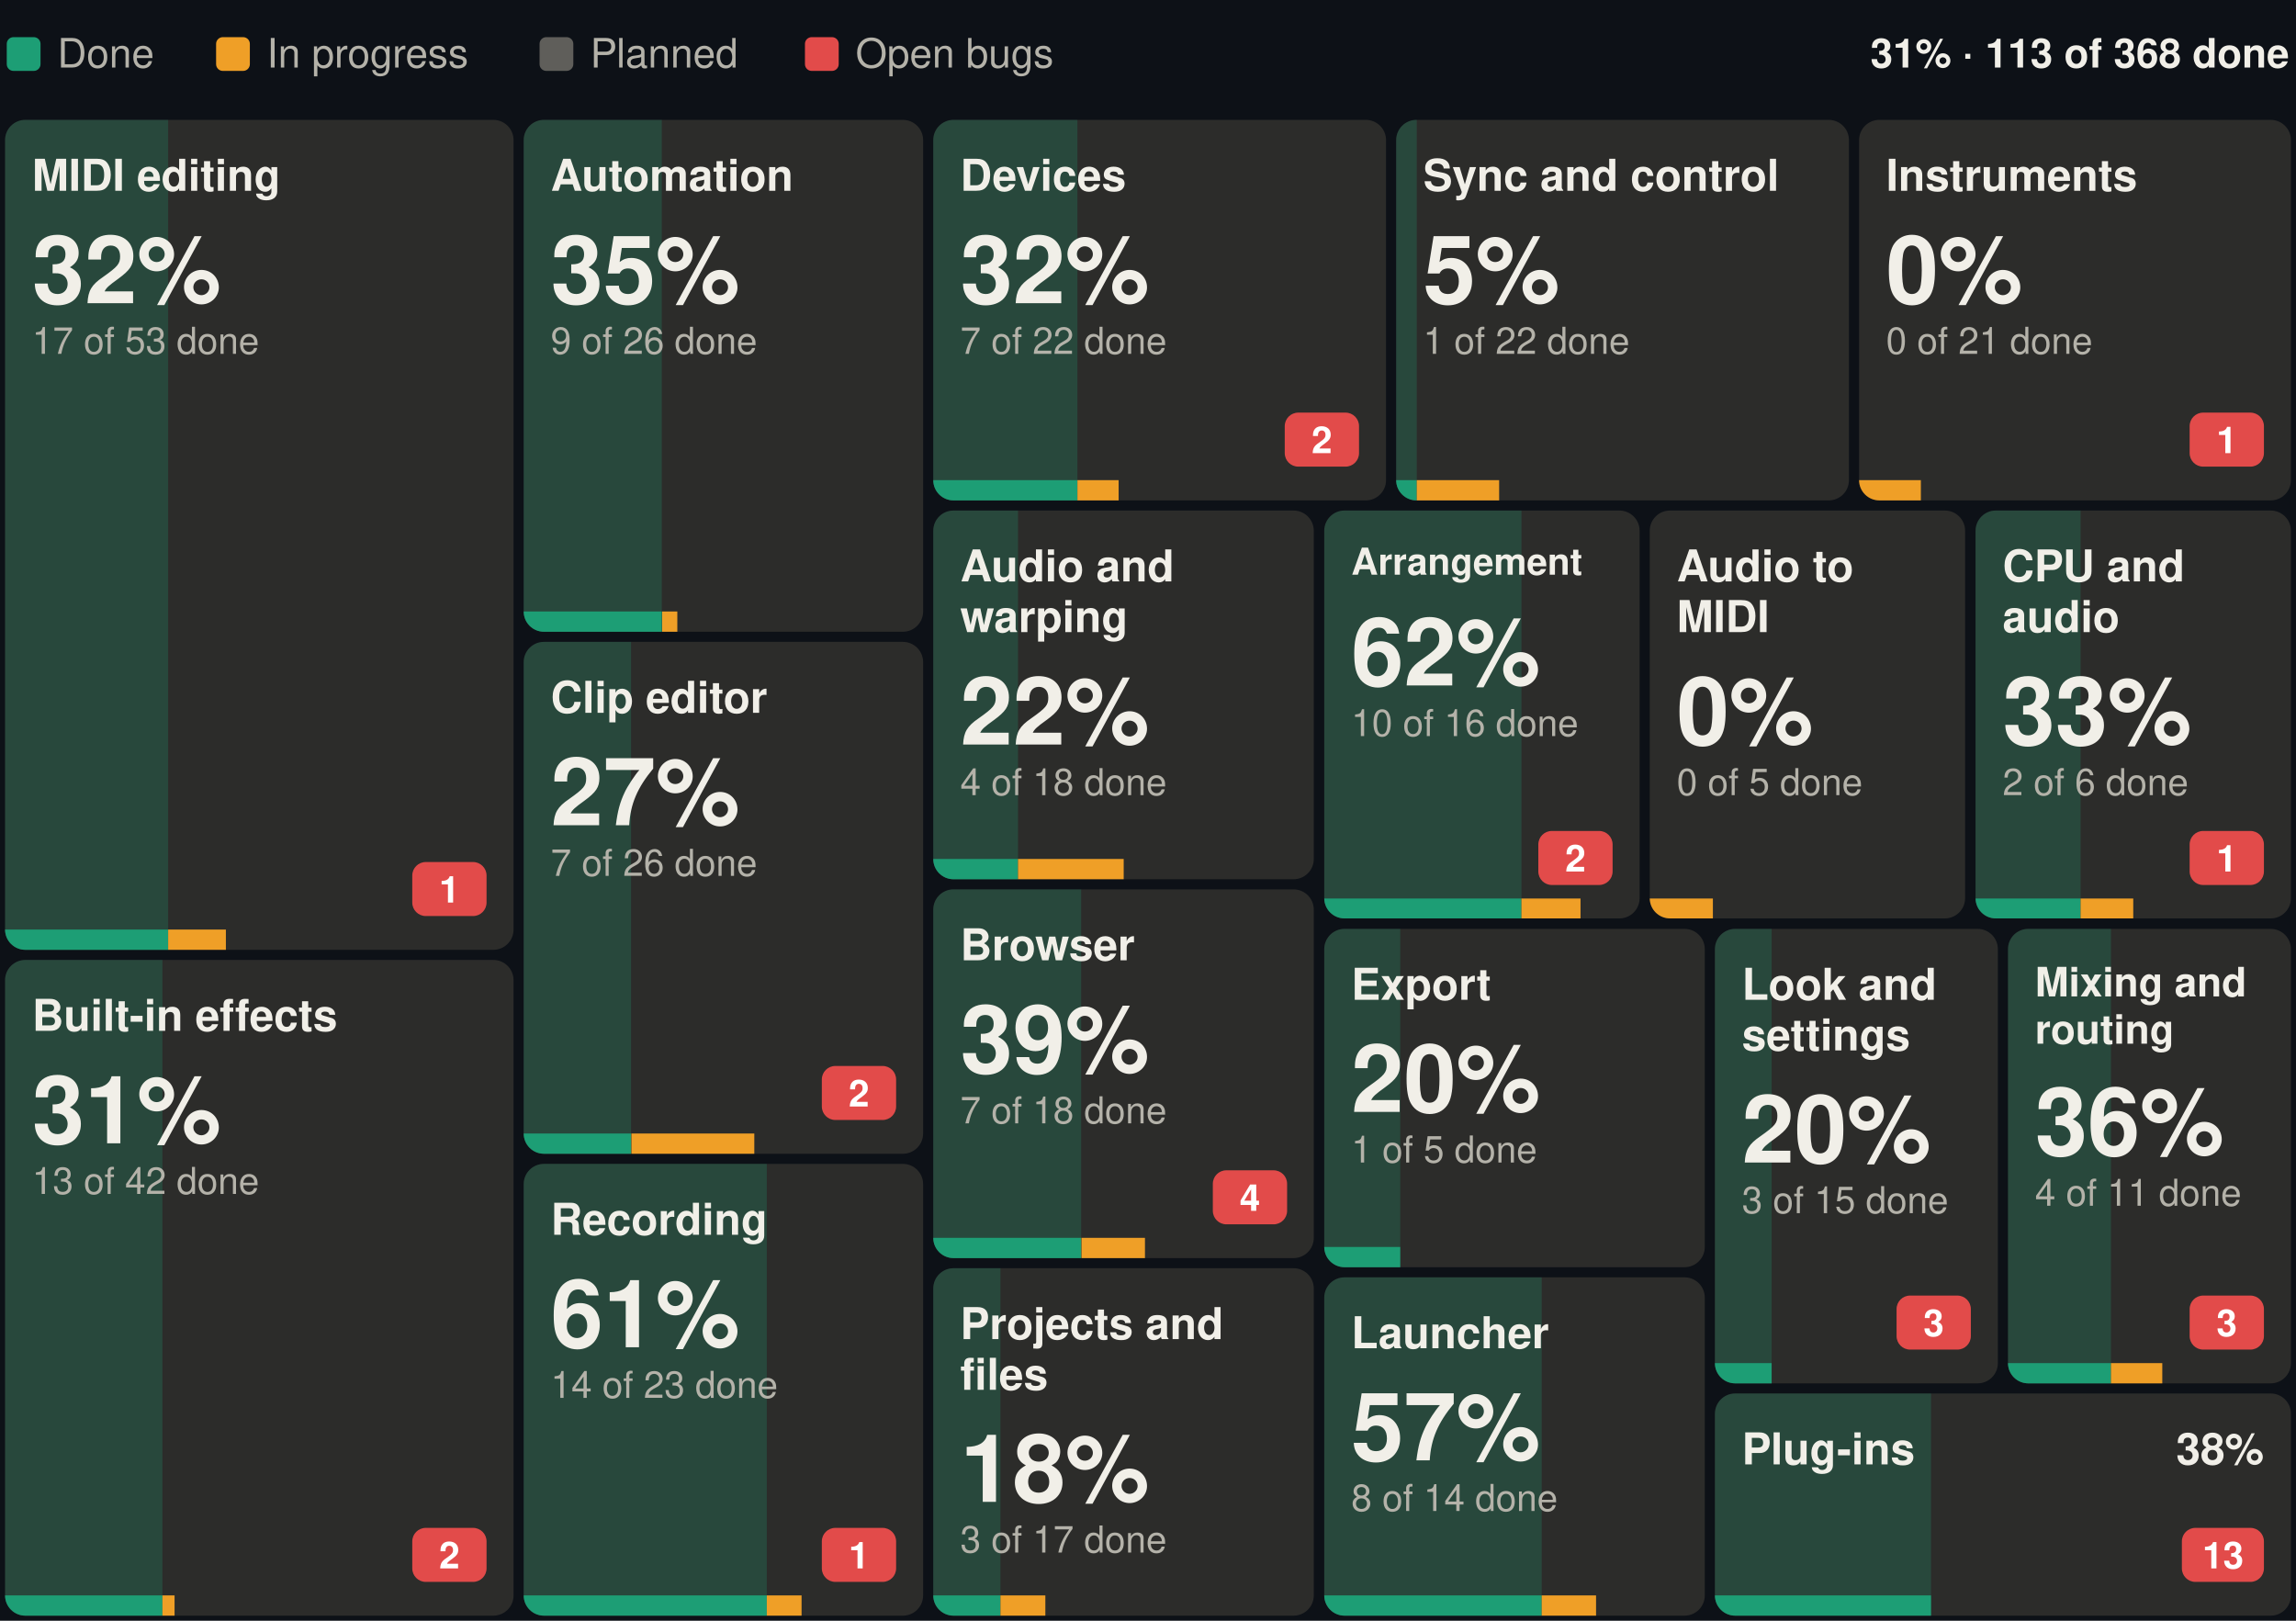
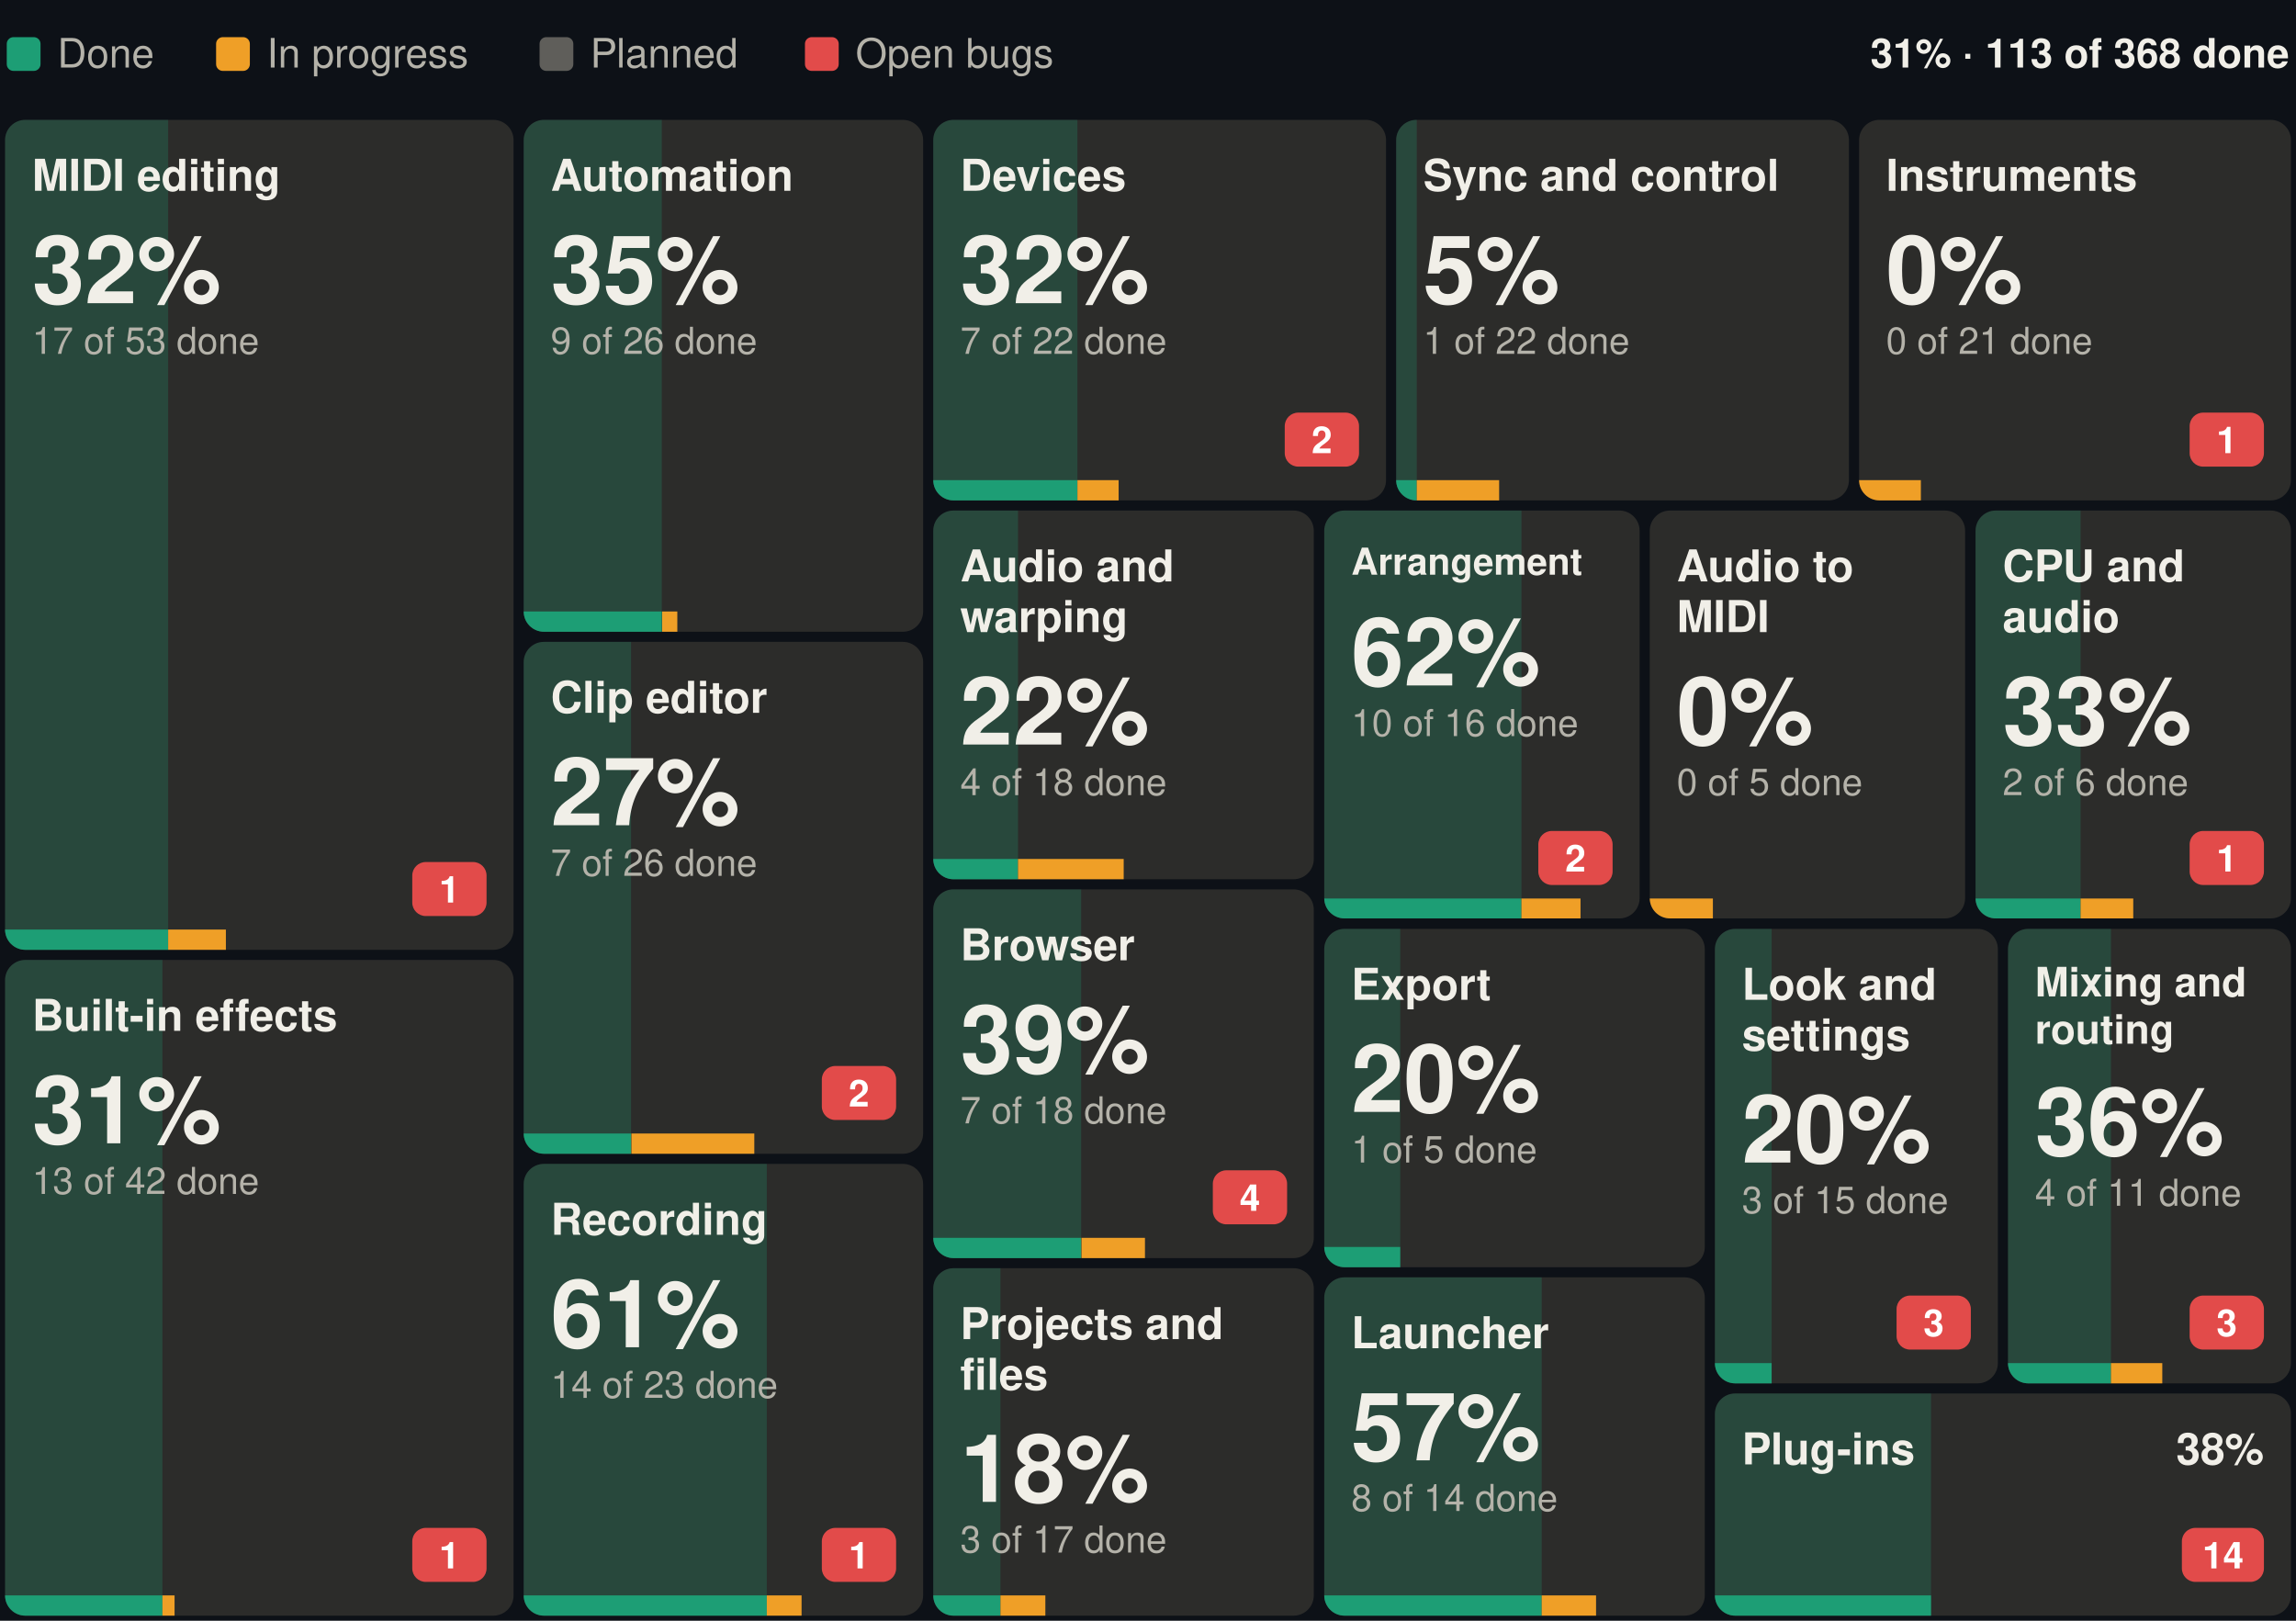
<svg xmlns="http://www.w3.org/2000/svg" width="680" height="480" viewBox="0 0 680 480" font-family="-apple-system, BlinkMacSystemFont, 'Segoe UI', Helvetica, Arial, sans-serif" role="img" aria-label="Suhina by area: 113 of 368 features done">
  <rect width="680" height="480" fill="#0d1117" />
  <text x="678.0" y="20.0" font-size="12" font-weight="600" text-anchor="end" fill="#F1EFE8">31% · 113 of 368 done</text>
  <rect x="2.0" y="11" width="10" height="10" rx="2" fill="#1D9E75" />
  <text x="17.0" y="20.0" font-size="12" fill="#B4B2A9">Done</text>
  <rect x="64.0" y="11" width="10" height="10" rx="2" fill="#EF9F27" />
  <text x="79.0" y="20.0" font-size="12" fill="#B4B2A9">In progress</text>
  <rect x="159.8" y="11" width="10" height="10" rx="2" fill="#5F5E5A" />
  <text x="174.8" y="20.0" font-size="12" fill="#B4B2A9">Planned</text>
  <rect x="238.4" y="11" width="10" height="10" rx="2" fill="#E24B4A" />
  <text x="253.4" y="20.0" font-size="12" fill="#B4B2A9">Open bugs</text>
  <g>
    <clipPath id="b0">
      <rect x="1.5" y="35.5" width="150.6" height="245.8" rx="6" />
    </clipPath>
    <g clip-path="url(#b0)">
      <rect x="1.5" y="35.5" width="150.6" height="245.8" fill="#2C2C2A" />
      <rect x="1.5" y="35.5" width="48.3" height="245.8" fill="#1D9E75" fill-opacity="0.25" />
      <rect x="1.5" y="275.3" width="48.3" height="6" fill="#1D9E75" />
      <rect x="49.8" y="275.3" width="17.1" height="6" fill="#EF9F27" />
    </g>
    <text x="9.5" y="56.5" font-size="13" font-weight="600" fill="#F1EFE8">MIDI editing</text>
    <rect x="122.1" y="255.3" width="22.0" height="16" rx="4" fill="#E24B4A" />
    <text x="133.1" y="267.3" font-size="11" font-weight="600" text-anchor="middle" fill="#ffffff">1</text>
    <text x="9.5" y="89.8" font-size="28" font-weight="600" fill="#F1EFE8">32%</text>
    <text x="9.5" y="104.8" font-size="11" fill="#B4B2A9">17 of 53 done</text>
  </g>
  <g>
    <clipPath id="b1">
      <rect x="1.5" y="284.3" width="150.6" height="194.2" rx="6" />
    </clipPath>
    <g clip-path="url(#b1)">
      <rect x="1.5" y="284.3" width="150.6" height="194.2" fill="#2C2C2A" />
      <rect x="1.5" y="284.3" width="46.6" height="194.2" fill="#1D9E75" fill-opacity="0.25" />
      <rect x="1.5" y="472.5" width="46.6" height="6" fill="#1D9E75" />
      <rect x="48.1" y="472.5" width="3.6" height="6" fill="#EF9F27" />
    </g>
    <text x="9.5" y="305.3" font-size="13" font-weight="600" fill="#F1EFE8">Built-in effects</text>
    <rect x="122.1" y="452.5" width="22.0" height="16" rx="4" fill="#E24B4A" />
-     <text x="133.1" y="464.5" font-size="11" font-weight="600" text-anchor="middle" fill="#ffffff">2</text>
+     <text x="133.1" y="464.5" font-size="11" font-weight="600" text-anchor="middle" fill="#ffffff">1</text>
    <text x="9.5" y="338.6" font-size="28" font-weight="600" fill="#F1EFE8">31%</text>
    <text x="9.5" y="353.6" font-size="11" fill="#B4B2A9">13 of 42 done</text>
  </g>
  <g>
    <clipPath id="b2">
      <rect x="155.1" y="35.5" width="118.3" height="151.6" rx="6" />
    </clipPath>
    <g clip-path="url(#b2)">
      <rect x="155.1" y="35.5" width="118.3" height="151.6" fill="#2C2C2A" />
      <rect x="155.1" y="35.5" width="40.9" height="151.6" fill="#1D9E75" fill-opacity="0.25" />
      <rect x="155.1" y="181.1" width="40.9" height="6" fill="#1D9E75" />
      <rect x="196.1" y="181.1" width="4.5" height="6" fill="#EF9F27" />
    </g>
    <text x="163.1" y="56.5" font-size="13" font-weight="600" fill="#F1EFE8">Automation</text>
    <text x="163.1" y="89.8" font-size="28" font-weight="600" fill="#F1EFE8">35%</text>
    <text x="163.1" y="104.8" font-size="11" fill="#B4B2A9">9 of 26 done</text>
  </g>
  <g>
    <clipPath id="b3">
      <rect x="155.1" y="190.1" width="118.3" height="151.6" rx="6" />
    </clipPath>
    <g clip-path="url(#b3)">
      <rect x="155.1" y="190.1" width="118.3" height="151.6" fill="#2C2C2A" />
      <rect x="155.1" y="190.1" width="31.8" height="151.6" fill="#1D9E75" fill-opacity="0.25" />
      <rect x="155.1" y="335.7" width="31.8" height="6" fill="#1D9E75" />
      <rect x="187.0" y="335.7" width="36.4" height="6" fill="#EF9F27" />
    </g>
    <text x="163.1" y="211.1" font-size="13" font-weight="600" fill="#F1EFE8">Clip editor</text>
    <rect x="243.4" y="315.7" width="22.0" height="16" rx="4" fill="#E24B4A" />
    <text x="254.4" y="327.7" font-size="11" font-weight="600" text-anchor="middle" fill="#ffffff">2</text>
    <text x="163.1" y="244.4" font-size="28" font-weight="600" fill="#F1EFE8">27%</text>
    <text x="163.1" y="259.4" font-size="11" fill="#B4B2A9">7 of 26 done</text>
  </g>
  <g>
    <clipPath id="b4">
      <rect x="155.1" y="344.7" width="118.3" height="133.8" rx="6" />
    </clipPath>
    <g clip-path="url(#b4)">
      <rect x="155.1" y="344.7" width="118.3" height="133.8" fill="#2C2C2A" />
      <rect x="155.1" y="344.7" width="72.0" height="133.8" fill="#1D9E75" fill-opacity="0.25" />
      <rect x="155.1" y="472.5" width="72.0" height="6" fill="#1D9E75" />
      <rect x="227.1" y="472.5" width="10.3" height="6" fill="#EF9F27" />
    </g>
    <text x="163.1" y="365.7" font-size="13" font-weight="600" fill="#F1EFE8">Recording</text>
    <rect x="243.4" y="452.5" width="22.0" height="16" rx="4" fill="#E24B4A" />
    <text x="254.4" y="464.5" font-size="11" font-weight="600" text-anchor="middle" fill="#ffffff">1</text>
    <text x="163.1" y="399.0" font-size="28" font-weight="600" fill="#F1EFE8">61%</text>
    <text x="163.1" y="414.0" font-size="11" fill="#B4B2A9">14 of 23 done</text>
  </g>
  <g>
    <clipPath id="b5">
      <rect x="276.4" y="35.5" width="134.1" height="112.7" rx="6" />
    </clipPath>
    <g clip-path="url(#b5)">
      <rect x="276.4" y="35.5" width="134.1" height="112.7" fill="#2C2C2A" />
      <rect x="276.4" y="35.5" width="42.7" height="112.7" fill="#1D9E75" fill-opacity="0.25" />
      <rect x="276.4" y="142.2" width="42.7" height="6" fill="#1D9E75" />
      <rect x="319.1" y="142.2" width="12.2" height="6" fill="#EF9F27" />
    </g>
    <text x="284.4" y="56.5" font-size="13" font-weight="600" fill="#F1EFE8">Devices</text>
    <rect x="380.5" y="122.2" width="22.0" height="16" rx="4" fill="#E24B4A" />
    <text x="391.5" y="134.2" font-size="11" font-weight="600" text-anchor="middle" fill="#ffffff">2</text>
    <text x="284.4" y="89.8" font-size="28" font-weight="600" fill="#F1EFE8">32%</text>
    <text x="284.4" y="104.8" font-size="11" fill="#B4B2A9">7 of 22 done</text>
  </g>
  <g>
    <clipPath id="b6">
      <rect x="413.5" y="35.5" width="134.1" height="112.7" rx="6" />
    </clipPath>
    <g clip-path="url(#b6)">
      <rect x="413.5" y="35.5" width="134.1" height="112.7" fill="#2C2C2A" />
      <rect x="413.5" y="35.5" width="6.1" height="112.7" fill="#1D9E75" fill-opacity="0.25" />
      <rect x="413.5" y="142.2" width="6.1" height="6" fill="#1D9E75" />
      <rect x="419.6" y="142.2" width="24.4" height="6" fill="#EF9F27" />
    </g>
    <text x="421.5" y="56.5" font-size="13" font-weight="600" fill="#F1EFE8">Sync and control</text>
    <text x="421.5" y="89.8" font-size="28" font-weight="600" fill="#F1EFE8">5%</text>
    <text x="421.5" y="104.8" font-size="11" fill="#B4B2A9">1 of 22 done</text>
  </g>
  <g>
    <clipPath id="b7">
      <rect x="550.6" y="35.5" width="127.9" height="112.7" rx="6" />
    </clipPath>
    <g clip-path="url(#b7)">
      <rect x="550.6" y="35.5" width="127.9" height="112.7" fill="#2C2C2A" />
      <rect x="550.6" y="35.5" width="0.0" height="112.7" fill="#1D9E75" fill-opacity="0.25" />
      <rect x="550.6" y="142.2" width="0.0" height="6" fill="#1D9E75" />
      <rect x="550.6" y="142.2" width="18.3" height="6" fill="#EF9F27" />
    </g>
    <text x="558.6" y="56.5" font-size="13" font-weight="600" fill="#F1EFE8">Instruments</text>
    <rect x="648.5" y="122.2" width="22.0" height="16" rx="4" fill="#E24B4A" />
    <text x="659.5" y="134.2" font-size="11" font-weight="600" text-anchor="middle" fill="#ffffff">1</text>
    <text x="558.6" y="89.8" font-size="28" font-weight="600" fill="#F1EFE8">0%</text>
    <text x="558.6" y="104.8" font-size="11" fill="#B4B2A9">0 of 21 done</text>
  </g>
  <g>
    <clipPath id="b8">
      <rect x="276.4" y="151.2" width="112.7" height="109.2" rx="6" />
    </clipPath>
    <g clip-path="url(#b8)">
      <rect x="276.4" y="151.2" width="112.7" height="109.2" fill="#2C2C2A" />
      <rect x="276.4" y="151.2" width="25.1" height="109.2" fill="#1D9E75" fill-opacity="0.25" />
      <rect x="276.4" y="254.4" width="25.1" height="6" fill="#1D9E75" />
      <rect x="301.5" y="254.4" width="31.3" height="6" fill="#EF9F27" />
    </g>
    <text x="284.4" y="172.2" font-size="13" font-weight="600" fill="#F1EFE8">Audio and</text>
    <text x="284.4" y="187.2" font-size="13" font-weight="600" fill="#F1EFE8">warping</text>
    <text x="284.4" y="220.5" font-size="28" font-weight="600" fill="#F1EFE8">22%</text>
    <text x="284.4" y="235.5" font-size="11" fill="#B4B2A9">4 of 18 done</text>
  </g>
  <g>
    <clipPath id="b9">
      <rect x="276.4" y="263.4" width="112.7" height="109.2" rx="6" />
    </clipPath>
    <g clip-path="url(#b9)">
      <rect x="276.4" y="263.4" width="112.7" height="109.2" fill="#2C2C2A" />
      <rect x="276.4" y="263.4" width="43.8" height="109.2" fill="#1D9E75" fill-opacity="0.25" />
      <rect x="276.4" y="366.6" width="43.8" height="6" fill="#1D9E75" />
      <rect x="320.3" y="366.6" width="18.8" height="6" fill="#EF9F27" />
    </g>
    <text x="284.4" y="284.4" font-size="13" font-weight="600" fill="#F1EFE8">Browser</text>
    <rect x="359.2" y="346.6" width="22.0" height="16" rx="4" fill="#E24B4A" />
    <text x="370.2" y="358.6" font-size="11" font-weight="600" text-anchor="middle" fill="#ffffff">4</text>
    <text x="284.4" y="317.7" font-size="28" font-weight="600" fill="#F1EFE8">39%</text>
    <text x="284.4" y="332.7" font-size="11" fill="#B4B2A9">7 of 18 done</text>
  </g>
  <g>
    <clipPath id="b10">
      <rect x="276.4" y="375.6" width="112.7" height="102.9" rx="6" />
    </clipPath>
    <g clip-path="url(#b10)">
      <rect x="276.4" y="375.6" width="112.7" height="102.9" fill="#2C2C2A" />
      <rect x="276.4" y="375.6" width="19.9" height="102.9" fill="#1D9E75" fill-opacity="0.25" />
      <rect x="276.4" y="472.5" width="19.9" height="6" fill="#1D9E75" />
      <rect x="296.3" y="472.5" width="13.3" height="6" fill="#EF9F27" />
    </g>
    <text x="284.4" y="396.6" font-size="13" font-weight="600" fill="#F1EFE8">Projects and</text>
    <text x="284.4" y="411.6" font-size="13" font-weight="600" fill="#F1EFE8">files</text>
    <text x="284.4" y="444.8" font-size="28" font-weight="600" fill="#F1EFE8">18%</text>
    <text x="284.4" y="459.8" font-size="11" fill="#B4B2A9">3 of 17 done</text>
  </g>
  <g>
    <clipPath id="b11">
      <rect x="392.2" y="151.2" width="93.4" height="120.8" rx="6" />
    </clipPath>
    <g clip-path="url(#b11)">
      <rect x="392.2" y="151.2" width="93.4" height="120.8" fill="#2C2C2A" />
      <rect x="392.2" y="151.2" width="58.4" height="120.8" fill="#1D9E75" fill-opacity="0.25" />
      <rect x="392.2" y="266.1" width="58.4" height="6" fill="#1D9E75" />
      <rect x="450.6" y="266.1" width="17.5" height="6" fill="#EF9F27" />
    </g>
    <text x="400.2" y="170.2" font-size="11" font-weight="600" fill="#F1EFE8">Arrangement</text>
    <rect x="455.6" y="246.1" width="22.0" height="16" rx="4" fill="#E24B4A" />
    <text x="466.6" y="258.1" font-size="11" font-weight="600" text-anchor="middle" fill="#ffffff">2</text>
    <text x="400.2" y="203.0" font-size="28" font-weight="600" fill="#F1EFE8">62%</text>
    <text x="400.2" y="218.0" font-size="11" fill="#B4B2A9">10 of 16 done</text>
  </g>
  <g>
    <clipPath id="b12">
      <rect x="488.6" y="151.2" width="93.4" height="120.8" rx="6" />
    </clipPath>
    <g clip-path="url(#b12)">
      <rect x="488.6" y="151.2" width="93.4" height="120.8" fill="#2C2C2A" />
      <rect x="488.6" y="151.2" width="0.0" height="120.8" fill="#1D9E75" fill-opacity="0.25" />
      <rect x="488.6" y="266.1" width="0.0" height="6" fill="#1D9E75" />
      <rect x="488.6" y="266.1" width="18.7" height="6" fill="#EF9F27" />
    </g>
    <text x="496.6" y="172.2" font-size="13" font-weight="600" fill="#F1EFE8">Audio to</text>
    <text x="496.6" y="187.2" font-size="13" font-weight="600" fill="#F1EFE8">MIDI</text>
    <text x="496.6" y="220.5" font-size="28" font-weight="600" fill="#F1EFE8">0%</text>
    <text x="496.6" y="235.5" font-size="11" fill="#B4B2A9">0 of 5 done</text>
  </g>
  <g>
    <clipPath id="b13">
      <rect x="585.1" y="151.2" width="93.4" height="120.8" rx="6" />
    </clipPath>
    <g clip-path="url(#b13)">
      <rect x="585.1" y="151.2" width="93.4" height="120.8" fill="#2C2C2A" />
      <rect x="585.1" y="151.2" width="31.1" height="120.8" fill="#1D9E75" fill-opacity="0.25" />
      <rect x="585.1" y="266.1" width="31.1" height="6" fill="#1D9E75" />
      <rect x="616.2" y="266.1" width="15.6" height="6" fill="#EF9F27" />
    </g>
    <text x="593.1" y="172.2" font-size="13" font-weight="600" fill="#F1EFE8">CPU and</text>
    <text x="593.1" y="187.2" font-size="13" font-weight="600" fill="#F1EFE8">audio</text>
    <rect x="648.5" y="246.1" width="22.0" height="16" rx="4" fill="#E24B4A" />
    <text x="659.5" y="258.1" font-size="11" font-weight="600" text-anchor="middle" fill="#ffffff">1</text>
    <text x="593.1" y="220.5" font-size="28" font-weight="600" fill="#F1EFE8">33%</text>
    <text x="593.1" y="235.5" font-size="11" fill="#B4B2A9">2 of 6 done</text>
  </g>
  <g>
    <clipPath id="b14">
      <rect x="392.2" y="275.1" width="112.7" height="100.2" rx="6" />
    </clipPath>
    <g clip-path="url(#b14)">
      <rect x="392.2" y="275.1" width="112.7" height="100.2" fill="#2C2C2A" />
      <rect x="392.2" y="275.1" width="22.5" height="100.2" fill="#1D9E75" fill-opacity="0.25" />
      <rect x="392.2" y="369.3" width="22.5" height="6" fill="#1D9E75" />
      <rect x="414.7" y="369.3" width="0.0" height="6" fill="#EF9F27" />
    </g>
    <text x="400.2" y="296.1" font-size="13" font-weight="600" fill="#F1EFE8">Export</text>
    <text x="400.2" y="329.3" font-size="28" font-weight="600" fill="#F1EFE8">20%</text>
    <text x="400.2" y="344.3" font-size="11" fill="#B4B2A9">1 of 5 done</text>
  </g>
  <g>
    <clipPath id="b15">
      <rect x="392.2" y="378.3" width="112.7" height="100.2" rx="6" />
    </clipPath>
    <g clip-path="url(#b15)">
      <rect x="392.2" y="378.3" width="112.7" height="100.2" fill="#2C2C2A" />
      <rect x="392.2" y="378.3" width="64.4" height="100.2" fill="#1D9E75" fill-opacity="0.25" />
      <rect x="392.2" y="472.5" width="64.4" height="6" fill="#1D9E75" />
      <rect x="456.6" y="472.5" width="16.1" height="6" fill="#EF9F27" />
    </g>
    <text x="400.2" y="399.3" font-size="13" font-weight="600" fill="#F1EFE8">Launcher</text>
    <text x="400.2" y="432.5" font-size="28" font-weight="600" fill="#F1EFE8">57%</text>
    <text x="400.2" y="447.5" font-size="11" fill="#B4B2A9">8 of 14 done</text>
  </g>
  <g>
    <clipPath id="b16">
      <rect x="507.9" y="275.1" width="83.8" height="134.6" rx="6" />
    </clipPath>
    <g clip-path="url(#b16)">
      <rect x="507.9" y="275.1" width="83.8" height="134.6" fill="#2C2C2A" />
      <rect x="507.9" y="275.1" width="16.8" height="134.6" fill="#1D9E75" fill-opacity="0.25" />
      <rect x="507.9" y="403.7" width="16.8" height="6" fill="#1D9E75" />
      <rect x="524.7" y="403.7" width="0.0" height="6" fill="#EF9F27" />
    </g>
    <text x="515.9" y="296.1" font-size="13" font-weight="600" fill="#F1EFE8">Look and</text>
    <text x="515.9" y="311.1" font-size="13" font-weight="600" fill="#F1EFE8">settings</text>
    <rect x="561.7" y="383.7" width="22.0" height="16" rx="4" fill="#E24B4A" />
    <text x="572.7" y="395.7" font-size="11" font-weight="600" text-anchor="middle" fill="#ffffff">3</text>
    <text x="515.9" y="344.3" font-size="28" font-weight="600" fill="#F1EFE8">20%</text>
    <text x="515.9" y="359.3" font-size="11" fill="#B4B2A9">3 of 15 done</text>
  </g>
  <g>
    <clipPath id="b17">
      <rect x="594.7" y="275.1" width="83.8" height="134.6" rx="6" />
    </clipPath>
    <g clip-path="url(#b17)">
      <rect x="594.7" y="275.1" width="83.8" height="134.6" fill="#2C2C2A" />
      <rect x="594.7" y="275.1" width="30.5" height="134.6" fill="#1D9E75" fill-opacity="0.25" />
      <rect x="594.7" y="403.7" width="30.5" height="6" fill="#1D9E75" />
      <rect x="625.2" y="403.7" width="15.2" height="6" fill="#EF9F27" />
    </g>
    <text x="602.7" y="295.1" font-size="12" font-weight="600" fill="#F1EFE8">Mixing and</text>
    <text x="602.7" y="309.1" font-size="12" font-weight="600" fill="#F1EFE8">routing</text>
    <rect x="648.5" y="383.7" width="22.0" height="16" rx="4" fill="#E24B4A" />
    <text x="659.5" y="395.7" font-size="11" font-weight="600" text-anchor="middle" fill="#ffffff">3</text>
    <text x="602.7" y="342.1" font-size="28" font-weight="600" fill="#F1EFE8">36%</text>
    <text x="602.7" y="357.1" font-size="11" fill="#B4B2A9">4 of 11 done</text>
  </g>
  <g>
    <clipPath id="b18">
      <rect x="507.9" y="412.7" width="170.6" height="65.8" rx="6" />
    </clipPath>
    <g clip-path="url(#b18)">
      <rect x="507.9" y="412.7" width="170.6" height="65.8" fill="#2C2C2A" />
      <rect x="507.9" y="412.7" width="64.0" height="65.8" fill="#1D9E75" fill-opacity="0.25" />
      <rect x="507.9" y="472.5" width="64.0" height="6" fill="#1D9E75" />
      <rect x="571.9" y="472.5" width="0.0" height="6" fill="#EF9F27" />
    </g>
    <text x="515.9" y="433.7" font-size="13" font-weight="600" fill="#F1EFE8">Plug-ins</text>
    <rect x="646.2" y="452.5" width="24.3" height="16" rx="4" fill="#E24B4A" />
-     <text x="658.4" y="464.5" font-size="11" font-weight="600" text-anchor="middle" fill="#ffffff">13</text>
+     <text x="658.4" y="464.5" font-size="11" font-weight="600" text-anchor="middle" fill="#ffffff">14</text>
    <text x="670.5" y="433.7" font-size="13" font-weight="600" text-anchor="end" fill="#F1EFE8">38%</text>
  </g>
</svg>
